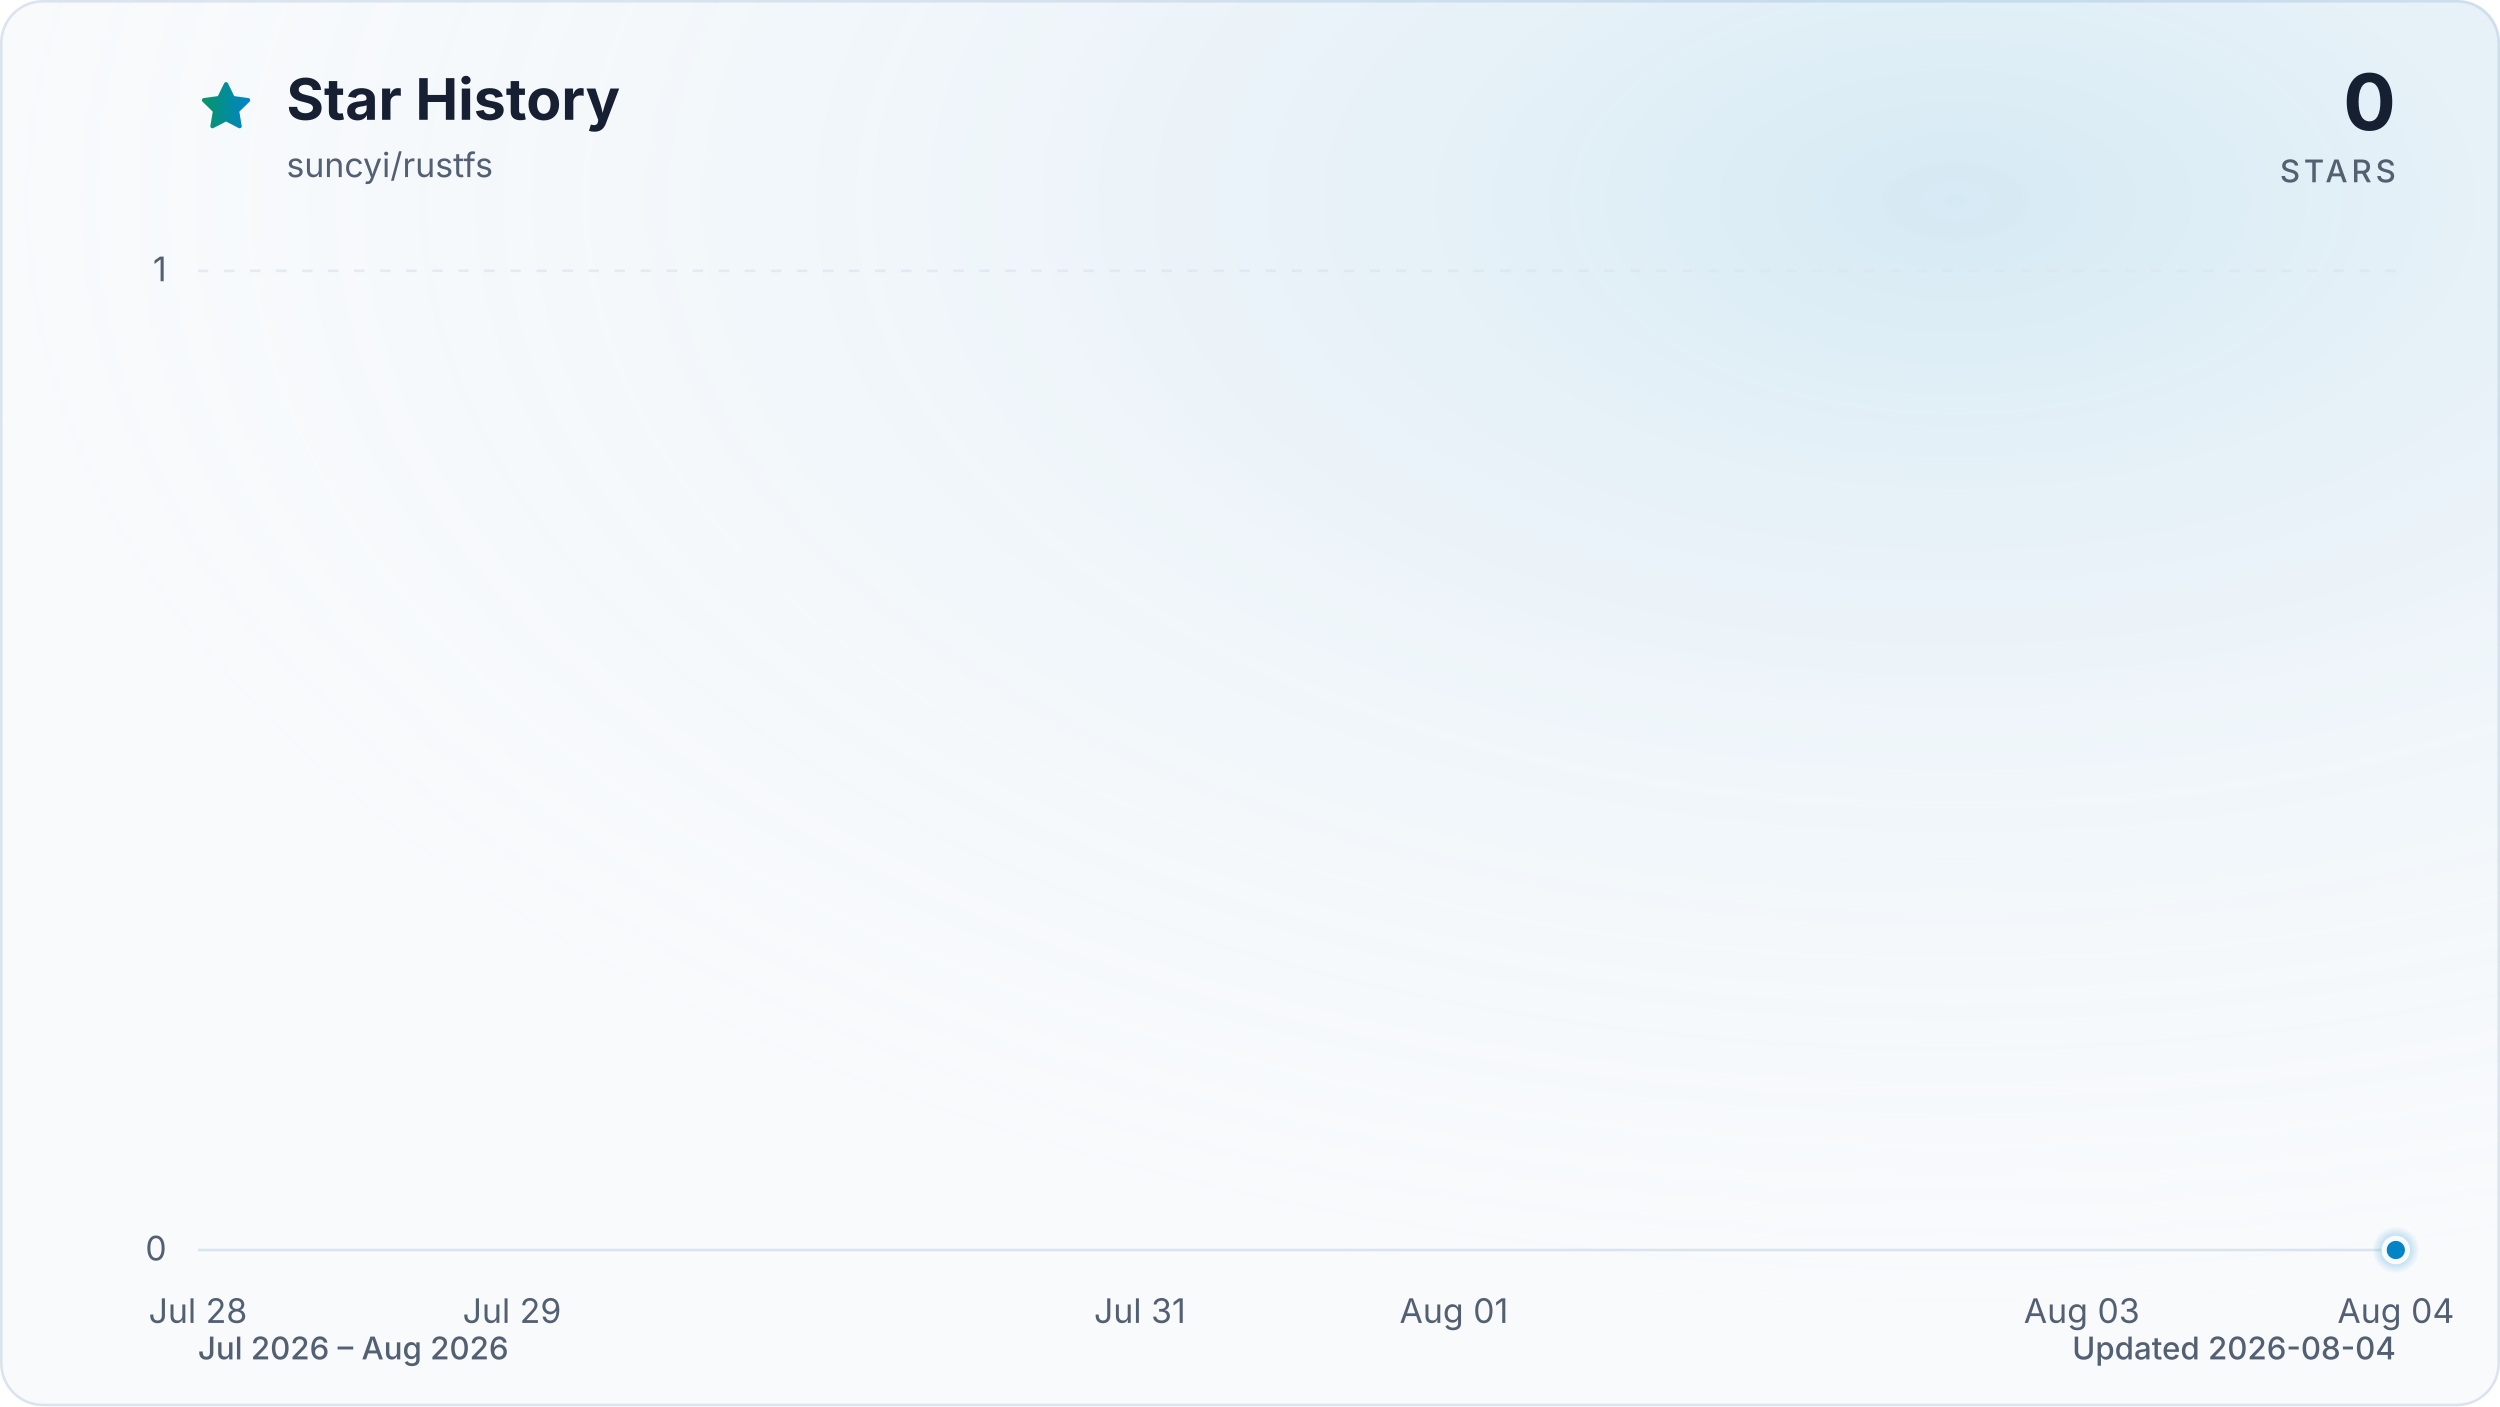
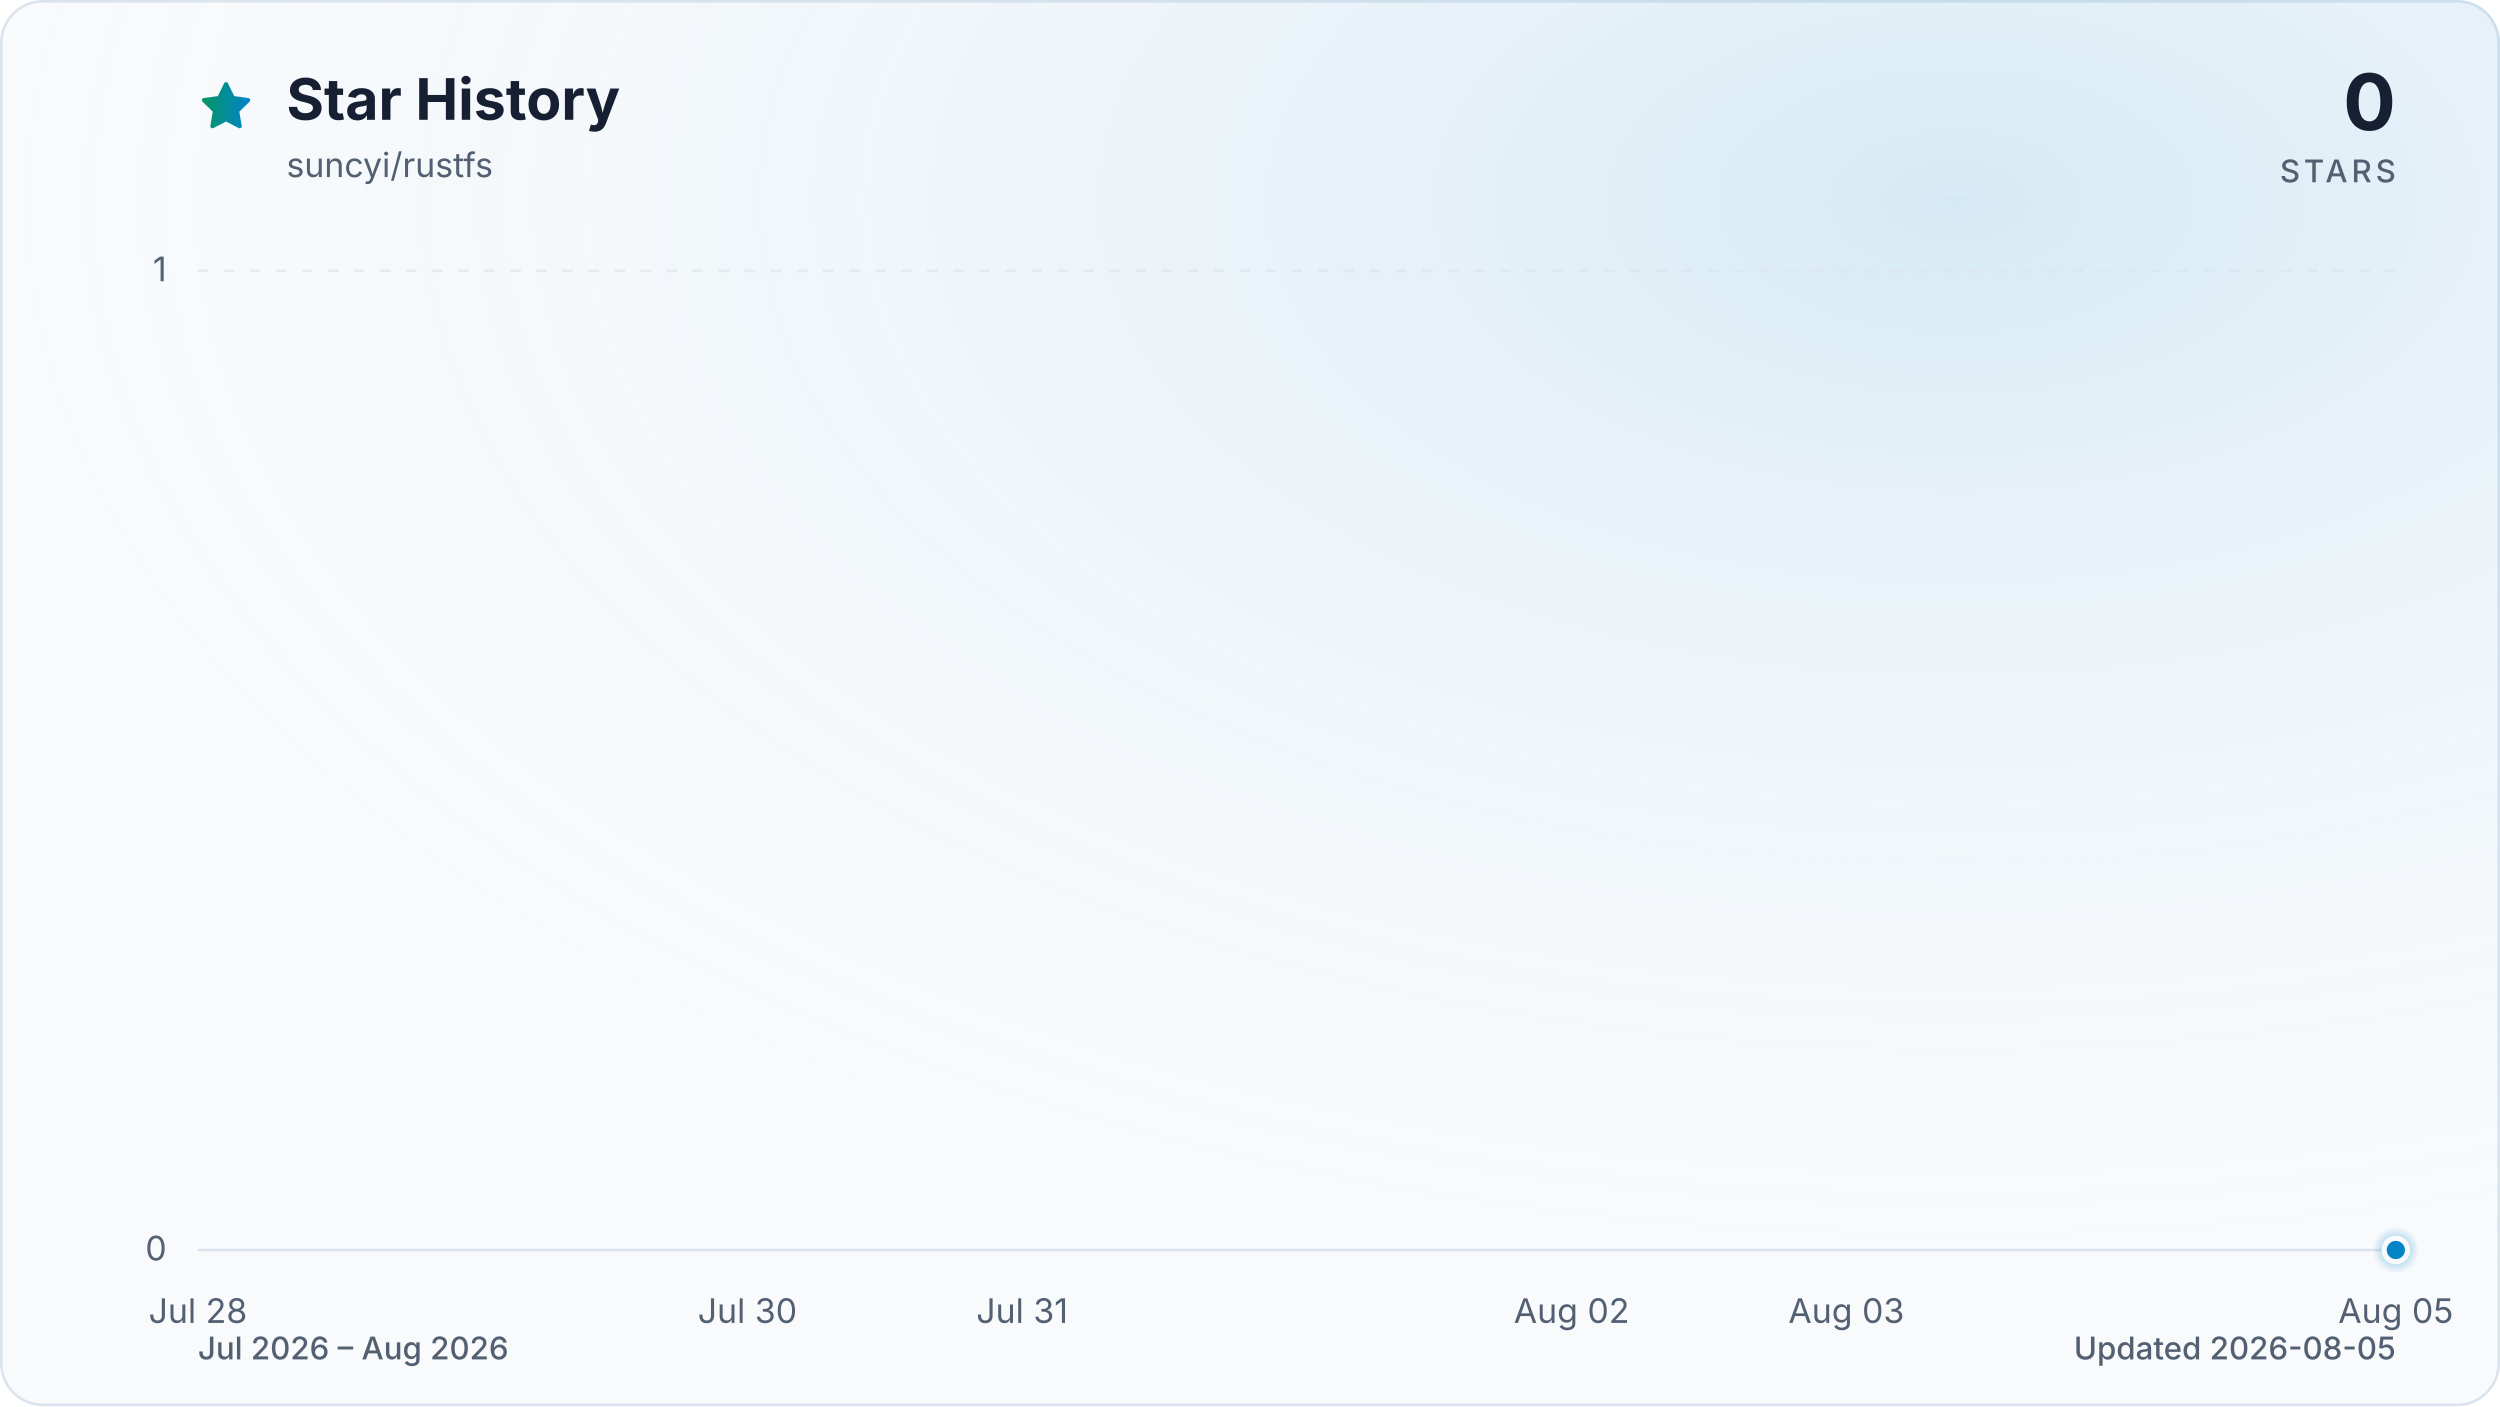
<svg xmlns="http://www.w3.org/2000/svg" viewBox="0 0 960 540" role="img" aria-labelledby="title description" data-style="gradient" data-variant="glow" data-animated="true">
  <defs>
    <linearGradient id="trend" x1="0" y1="0" x2="1" y2="0">
      <stop offset="0%" stop-color="#059669" />
      <stop offset="100%" stop-color="#0284c7" />
    </linearGradient>
    <linearGradient id="area" x1="0" y1="0" x2="0" y2="1">
      <stop offset="0%" stop-color="#059669" stop-opacity="0.30" />
      <stop offset="55%" stop-color="#0284c7" stop-opacity="0.10" />
      <stop offset="100%" stop-color="#0284c7" stop-opacity="0.01" />
    </linearGradient>
    <radialGradient id="marker-halo" cx="50%" cy="50%" r="50%">
      <stop offset="0%" stop-color="#0284c7" stop-opacity="0.55" />
      <stop offset="100%" stop-color="#0284c7" stop-opacity="0" />
    </radialGradient>
    <radialGradient id="surface-glow" cx="78%" cy="14%" r="80%">
      <stop offset="0%" stop-color="#0284c7" stop-opacity="0.14" />
      <stop offset="100%" stop-color="#f8fafc" stop-opacity="0" />
    </radialGradient>
    <filter id="trend-glow" x="-20%" y="-20%" width="140%" height="140%">
      <feGaussianBlur stdDeviation="7" />
    </filter>
  </defs>
  <style>
.trend-enter{transform-box:fill-box;transform-origin:center;animation:trend-enter 520ms cubic-bezier(0.16,1,0.3,1)}
.marker-enter{transform-box:fill-box;transform-origin:center;animation:marker-enter 320ms cubic-bezier(0.16,1,0.3,1) 200ms both}
.marker-pulse{transform-box:fill-box;transform-origin:center;animation:marker-pulse 2.6s ease-out infinite}
@keyframes trend-enter{from{opacity:.35;transform:translateY(10px)}to{opacity:1;transform:translateY(0)}}
@keyframes marker-enter{from{opacity:0;transform:scale(.4)}to{opacity:1;transform:scale(1)}}
@keyframes marker-pulse{0%{opacity:.5;transform:scale(.7)}70%,100%{opacity:0;transform:scale(2.1)}}
@media (prefers-reduced-motion:reduce){.trend-enter,.marker-enter,.marker-pulse{animation:none!important}}
@media (prefers-reduced-motion:reduce){.marker-pulse{opacity:0}}
</style>
  <rect x="0.5" y="0.5" width="959" height="539" fill="#f8fafc" stroke="#dbe4ee" stroke-width="1" rx="16" />
  <rect width="960" height="540" fill="url(#surface-glow)" rx="16" />
  <path d="M12 2.6l2.9 5.9 6.5.9-4.7 4.6 1.1 6.5-5.8-3-5.8 3 1.1-6.5-4.7-4.6 6.5-.9L12 2.6Z" transform="translate(76 30) scale(.9)" fill="url(#trend)" stroke="url(#trend)" stroke-width="1.8" stroke-linejoin="round" aria-hidden="true" />
  <text x="110" y="46" fill="#172033" font-family="ui-sans-serif, system-ui, -apple-system, BlinkMacSystemFont, 'Segoe UI', sans-serif" font-size="22" font-weight="700">Star History</text>
  <text x="110" y="68" fill="#526072" font-family="ui-sans-serif, system-ui, -apple-system, BlinkMacSystemFont, 'Segoe UI', sans-serif" font-size="13">suncyi/rustfs</text>
  <text x="920" y="50" fill="#172033" font-family="ui-sans-serif, system-ui, -apple-system, BlinkMacSystemFont, 'Segoe UI', sans-serif" font-size="30" font-weight="700" text-anchor="end">0</text>
  <text x="920" y="70" fill="#526072" font-family="ui-sans-serif, system-ui, -apple-system, BlinkMacSystemFont, 'Segoe UI', sans-serif" font-size="12" font-weight="500" letter-spacing="1.5" text-anchor="end">STARS</text>
  <line x1="76" y1="480.0" x2="920" y2="480.0" stroke="#dbe4ee" stroke-width="1" stroke-dasharray="0" opacity="1" />
  <text x="64" y="484.0" fill="#526072" font-family="ui-sans-serif, system-ui, -apple-system, BlinkMacSystemFont, 'Segoe UI', sans-serif" font-size="13" text-anchor="end">0</text>
  <line x1="76" y1="104.0" x2="920" y2="104.0" stroke="#dbe4ee" stroke-width="1" stroke-dasharray="4 6" opacity="0.7" />
  <text x="64" y="108.0" fill="#526072" font-family="ui-sans-serif, system-ui, -apple-system, BlinkMacSystemFont, 'Segoe UI', sans-serif" font-size="13" text-anchor="end">1</text>
  <text x="76.0" y="508" fill="#526072" font-family="ui-sans-serif, system-ui, -apple-system, BlinkMacSystemFont, 'Segoe UI', sans-serif" font-size="13" text-anchor="middle">Jul 28</text>
-   <text x="196.6" y="508" fill="#526072" font-family="ui-sans-serif, system-ui, -apple-system, BlinkMacSystemFont, 'Segoe UI', sans-serif" font-size="13" text-anchor="middle">Jul 29</text>
-   <text x="437.7" y="508" fill="#526072" font-family="ui-sans-serif, system-ui, -apple-system, BlinkMacSystemFont, 'Segoe UI', sans-serif" font-size="13" text-anchor="middle">Jul 31</text>
-   <text x="558.3" y="508" fill="#526072" font-family="ui-sans-serif, system-ui, -apple-system, BlinkMacSystemFont, 'Segoe UI', sans-serif" font-size="13" text-anchor="middle">Aug 01</text>
-   <text x="799.4" y="508" fill="#526072" font-family="ui-sans-serif, system-ui, -apple-system, BlinkMacSystemFont, 'Segoe UI', sans-serif" font-size="13" text-anchor="middle">Aug 03</text>
-   <text x="920.0" y="508" fill="#526072" font-family="ui-sans-serif, system-ui, -apple-system, BlinkMacSystemFont, 'Segoe UI', sans-serif" font-size="13" text-anchor="middle">Aug 04</text>
+   <text x="287.0" y="508" fill="#526072" font-family="ui-sans-serif, system-ui, -apple-system, BlinkMacSystemFont, 'Segoe UI', sans-serif" font-size="13" text-anchor="middle">Jul 30</text>
+   <text x="392.5" y="508" fill="#526072" font-family="ui-sans-serif, system-ui, -apple-system, BlinkMacSystemFont, 'Segoe UI', sans-serif" font-size="13" text-anchor="middle">Jul 31</text>
+   <text x="603.5" y="508" fill="#526072" font-family="ui-sans-serif, system-ui, -apple-system, BlinkMacSystemFont, 'Segoe UI', sans-serif" font-size="13" text-anchor="middle">Aug 02</text>
+   <text x="709.0" y="508" fill="#526072" font-family="ui-sans-serif, system-ui, -apple-system, BlinkMacSystemFont, 'Segoe UI', sans-serif" font-size="13" text-anchor="middle">Aug 03</text>
+   <text x="920.0" y="508" fill="#526072" font-family="ui-sans-serif, system-ui, -apple-system, BlinkMacSystemFont, 'Segoe UI', sans-serif" font-size="13" text-anchor="middle">Aug 05</text>
  <g class="trend-enter">
-     <path d="M 76.0 480.0 C 116.2 480.0, 156.4 480.0, 196.6 480.0 C 236.8 480.0, 277.0 480.0, 317.1 480.0 C 357.3 480.0, 397.5 480.0, 437.7 480.0 C 477.9 480.0, 518.1 480.0, 558.3 480.0 C 598.5 480.0, 638.7 480.0, 678.9 480.0 C 719.0 480.0, 759.2 480.0, 799.4 480.0 C 839.6 480.0, 879.8 480.0, 920.0 480.0 L 920.0 480.0 L 76.0 480.0 Z" fill="url(#area)" />
-     <path d="M 76.0 480.0 C 116.2 480.0, 156.4 480.0, 196.6 480.0 C 236.8 480.0, 277.0 480.0, 317.1 480.0 C 357.3 480.0, 397.5 480.0, 437.7 480.0 C 477.9 480.0, 518.1 480.0, 558.3 480.0 C 598.5 480.0, 638.7 480.0, 678.9 480.0 C 719.0 480.0, 759.2 480.0, 799.4 480.0 C 839.6 480.0, 879.8 480.0, 920.0 480.0" fill="none" stroke="url(#trend)" stroke-width="12" stroke-linecap="round" stroke-linejoin="round" opacity="0.16" filter="url(#trend-glow)" />
-     <path d="M 76.0 480.0 C 116.2 480.0, 156.4 480.0, 196.6 480.0 C 236.8 480.0, 277.0 480.0, 317.1 480.0 C 357.3 480.0, 397.5 480.0, 437.7 480.0 C 477.9 480.0, 518.1 480.0, 558.3 480.0 C 598.5 480.0, 638.7 480.0, 678.9 480.0 C 719.0 480.0, 759.2 480.0, 799.4 480.0 C 839.6 480.0, 879.8 480.0, 920.0 480.0" fill="none" stroke="url(#trend)" stroke-width="3" stroke-linecap="round" stroke-linejoin="round" />
+     <path d="M 76.0 480.0 C 111.2 480.0, 146.3 480.0, 181.5 480.0 C 216.7 480.0, 251.8 480.0, 287.0 480.0 C 322.2 480.0, 357.3 480.0, 392.5 480.0 C 427.7 480.0, 462.8 480.0, 498.0 480.0 C 533.2 480.0, 568.3 480.0, 603.5 480.0 C 638.7 480.0, 673.8 480.0, 709.0 480.0 C 744.2 480.0, 779.3 480.0, 814.5 480.0 C 849.7 480.0, 884.8 480.0, 920.0 480.0 L 920.0 480.0 L 76.0 480.0 Z" fill="url(#area)" />
+     <path d="M 76.0 480.0 C 111.2 480.0, 146.3 480.0, 181.5 480.0 C 216.7 480.0, 251.8 480.0, 287.0 480.0 C 322.2 480.0, 357.3 480.0, 392.5 480.0 C 427.7 480.0, 462.8 480.0, 498.0 480.0 C 533.2 480.0, 568.3 480.0, 603.5 480.0 C 638.7 480.0, 673.8 480.0, 709.0 480.0 C 744.2 480.0, 779.3 480.0, 814.5 480.0 C 849.7 480.0, 884.8 480.0, 920.0 480.0" fill="none" stroke="url(#trend)" stroke-width="12" stroke-linecap="round" stroke-linejoin="round" opacity="0.16" filter="url(#trend-glow)" />
+     <path d="M 76.0 480.0 C 111.2 480.0, 146.3 480.0, 181.5 480.0 C 216.7 480.0, 251.8 480.0, 287.0 480.0 C 322.2 480.0, 357.3 480.0, 392.5 480.0 C 427.7 480.0, 462.8 480.0, 498.0 480.0 C 533.2 480.0, 568.3 480.0, 603.5 480.0 C 638.7 480.0, 673.8 480.0, 709.0 480.0 C 744.2 480.0, 779.3 480.0, 814.5 480.0 C 849.7 480.0, 884.8 480.0, 920.0 480.0" fill="none" stroke="url(#trend)" stroke-width="3" stroke-linecap="round" stroke-linejoin="round" />
  </g>
  <g class="marker-enter">
    <circle class="marker-pulse" cx="920.0" cy="480.0" r="9" fill="url(#marker-halo)" />
    <circle cx="920.0" cy="480.0" r="4.5" fill="#0284c7" stroke="#f8fafc" stroke-width="2" />
  </g>
  <text x="76" y="522" fill="#526072" font-family="ui-sans-serif, system-ui, -apple-system, BlinkMacSystemFont, 'Segoe UI', sans-serif" font-size="12" font-weight="500">Jul 2026 – Aug 2026</text>
-   <text x="920" y="522" fill="#526072" font-family="ui-sans-serif, system-ui, -apple-system, BlinkMacSystemFont, 'Segoe UI', sans-serif" font-size="12" font-weight="500" text-anchor="end">Updated 2026-08-04</text>
+   <text x="920" y="522" fill="#526072" font-family="ui-sans-serif, system-ui, -apple-system, BlinkMacSystemFont, 'Segoe UI', sans-serif" font-size="12" font-weight="500" text-anchor="end">Updated 2026-08-05</text>
</svg>
